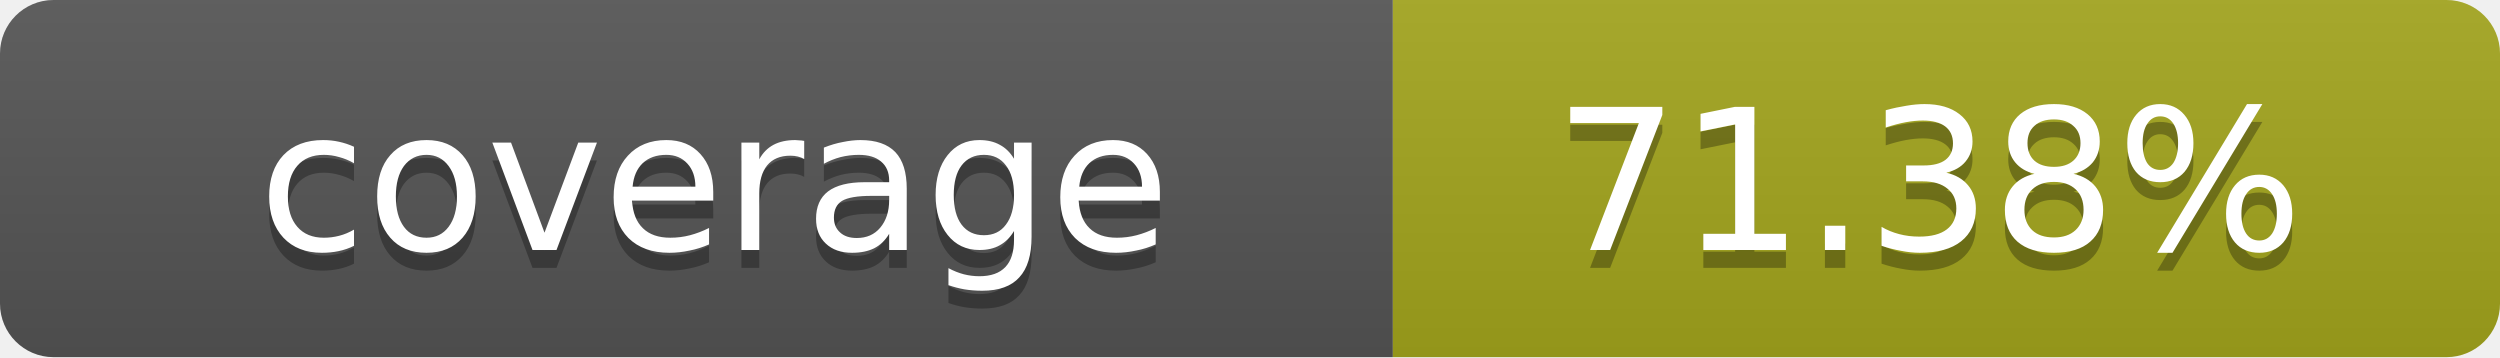
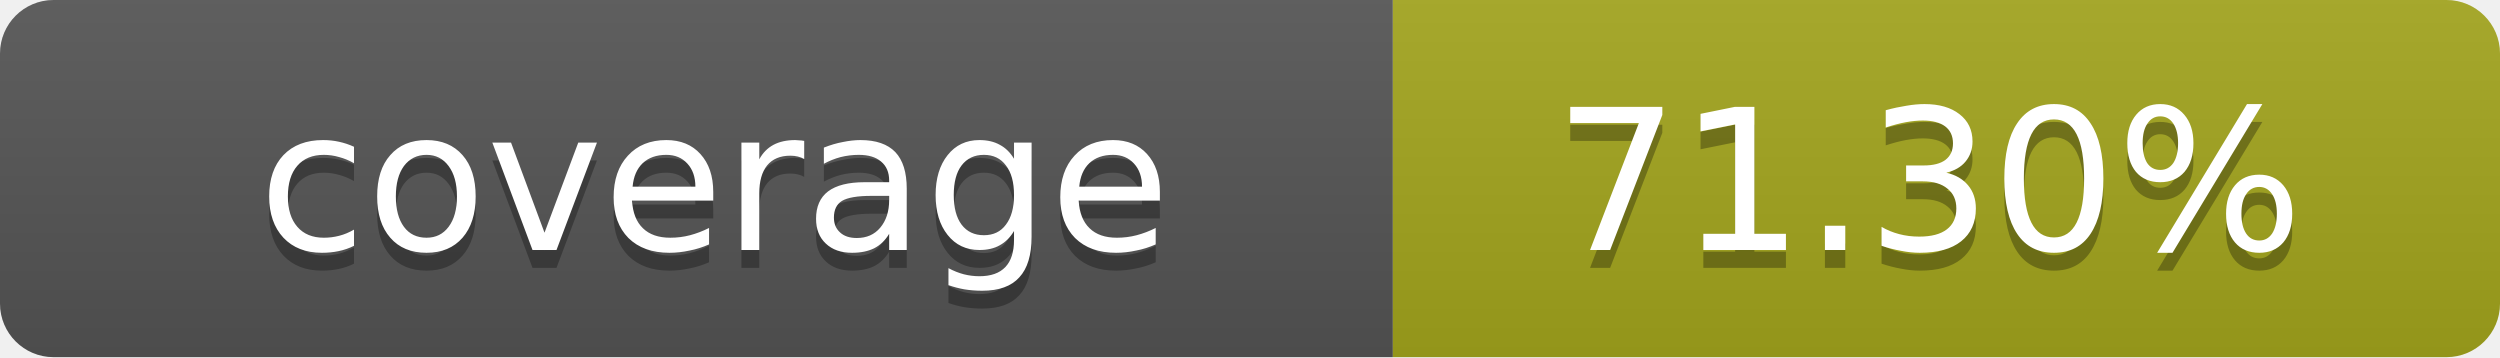
- <svg xmlns="http://www.w3.org/2000/svg" width="140" height="20" role="img" aria-label="coverage: 71.38%">
+ <svg xmlns="http://www.w3.org/2000/svg" width="140" height="20" role="img" aria-label="coverage: 71.30%">
  <linearGradient id="s" x2="0" y2="100%">
    <stop offset="0" stop-color="#bbb" stop-opacity=".1" />
    <stop offset="1" stop-opacity=".1" />
  </linearGradient>
  <clipPath id="r">
    <rect width="140" height="20" rx="3" fill="#fff" />
  </clipPath>
  <g clip-path="url(#r)">
    <rect width="78" height="20" fill="#555" />
    <rect x="78" width="62" height="20" fill="#a4a61d" />
    <rect width="140" height="20" fill="url(#s)" />
  </g>
  <g fill="#fff" text-anchor="middle" font-family="Verdana,Geneva,DejaVu Sans,sans-serif" text-rendering="geometricPrecision" font-size="11">
    <text x="40" y="15" fill="#010101" fill-opacity=".3">coverage</text>
    <text x="40" y="14">coverage</text>
-     <text x="108" y="15" fill="#010101" fill-opacity=".3">71.38%</text>
-     <text x="108" y="14">71.38%</text>
+     <text x="108" y="15" fill="#010101" fill-opacity=".3">71.30%</text>
+     <text x="108" y="14">71.30%</text>
  </g>
</svg>
